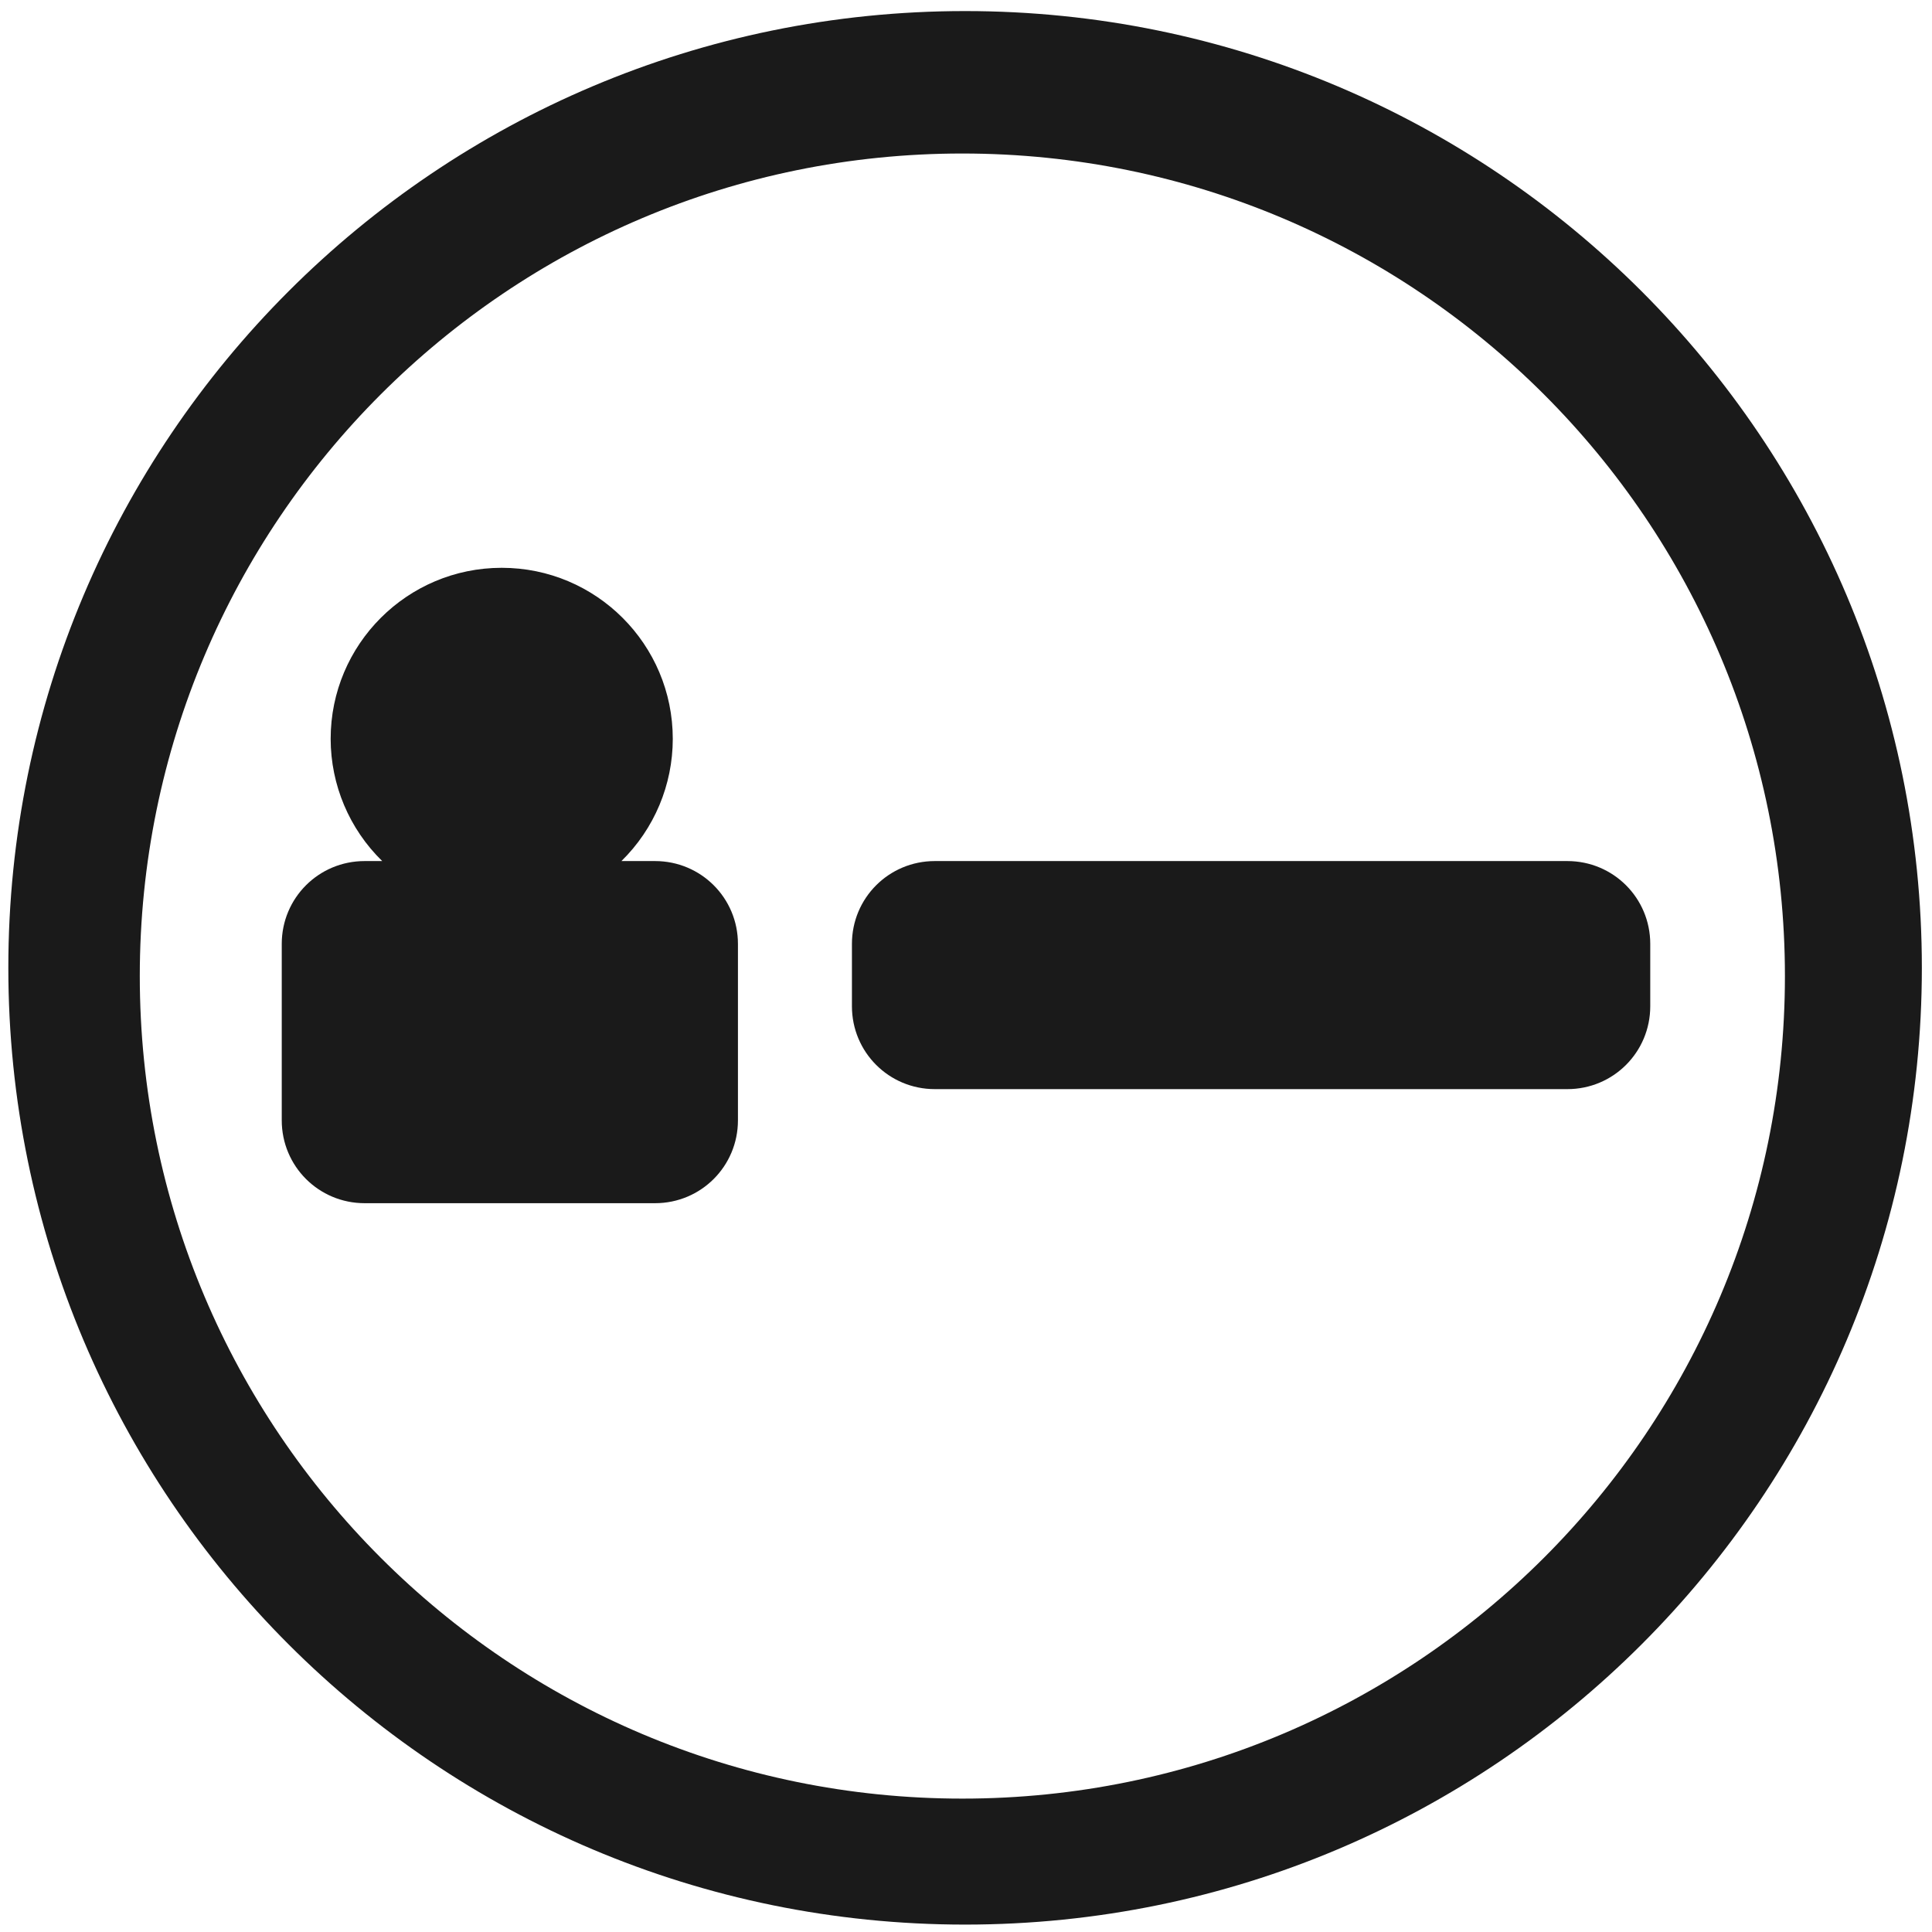
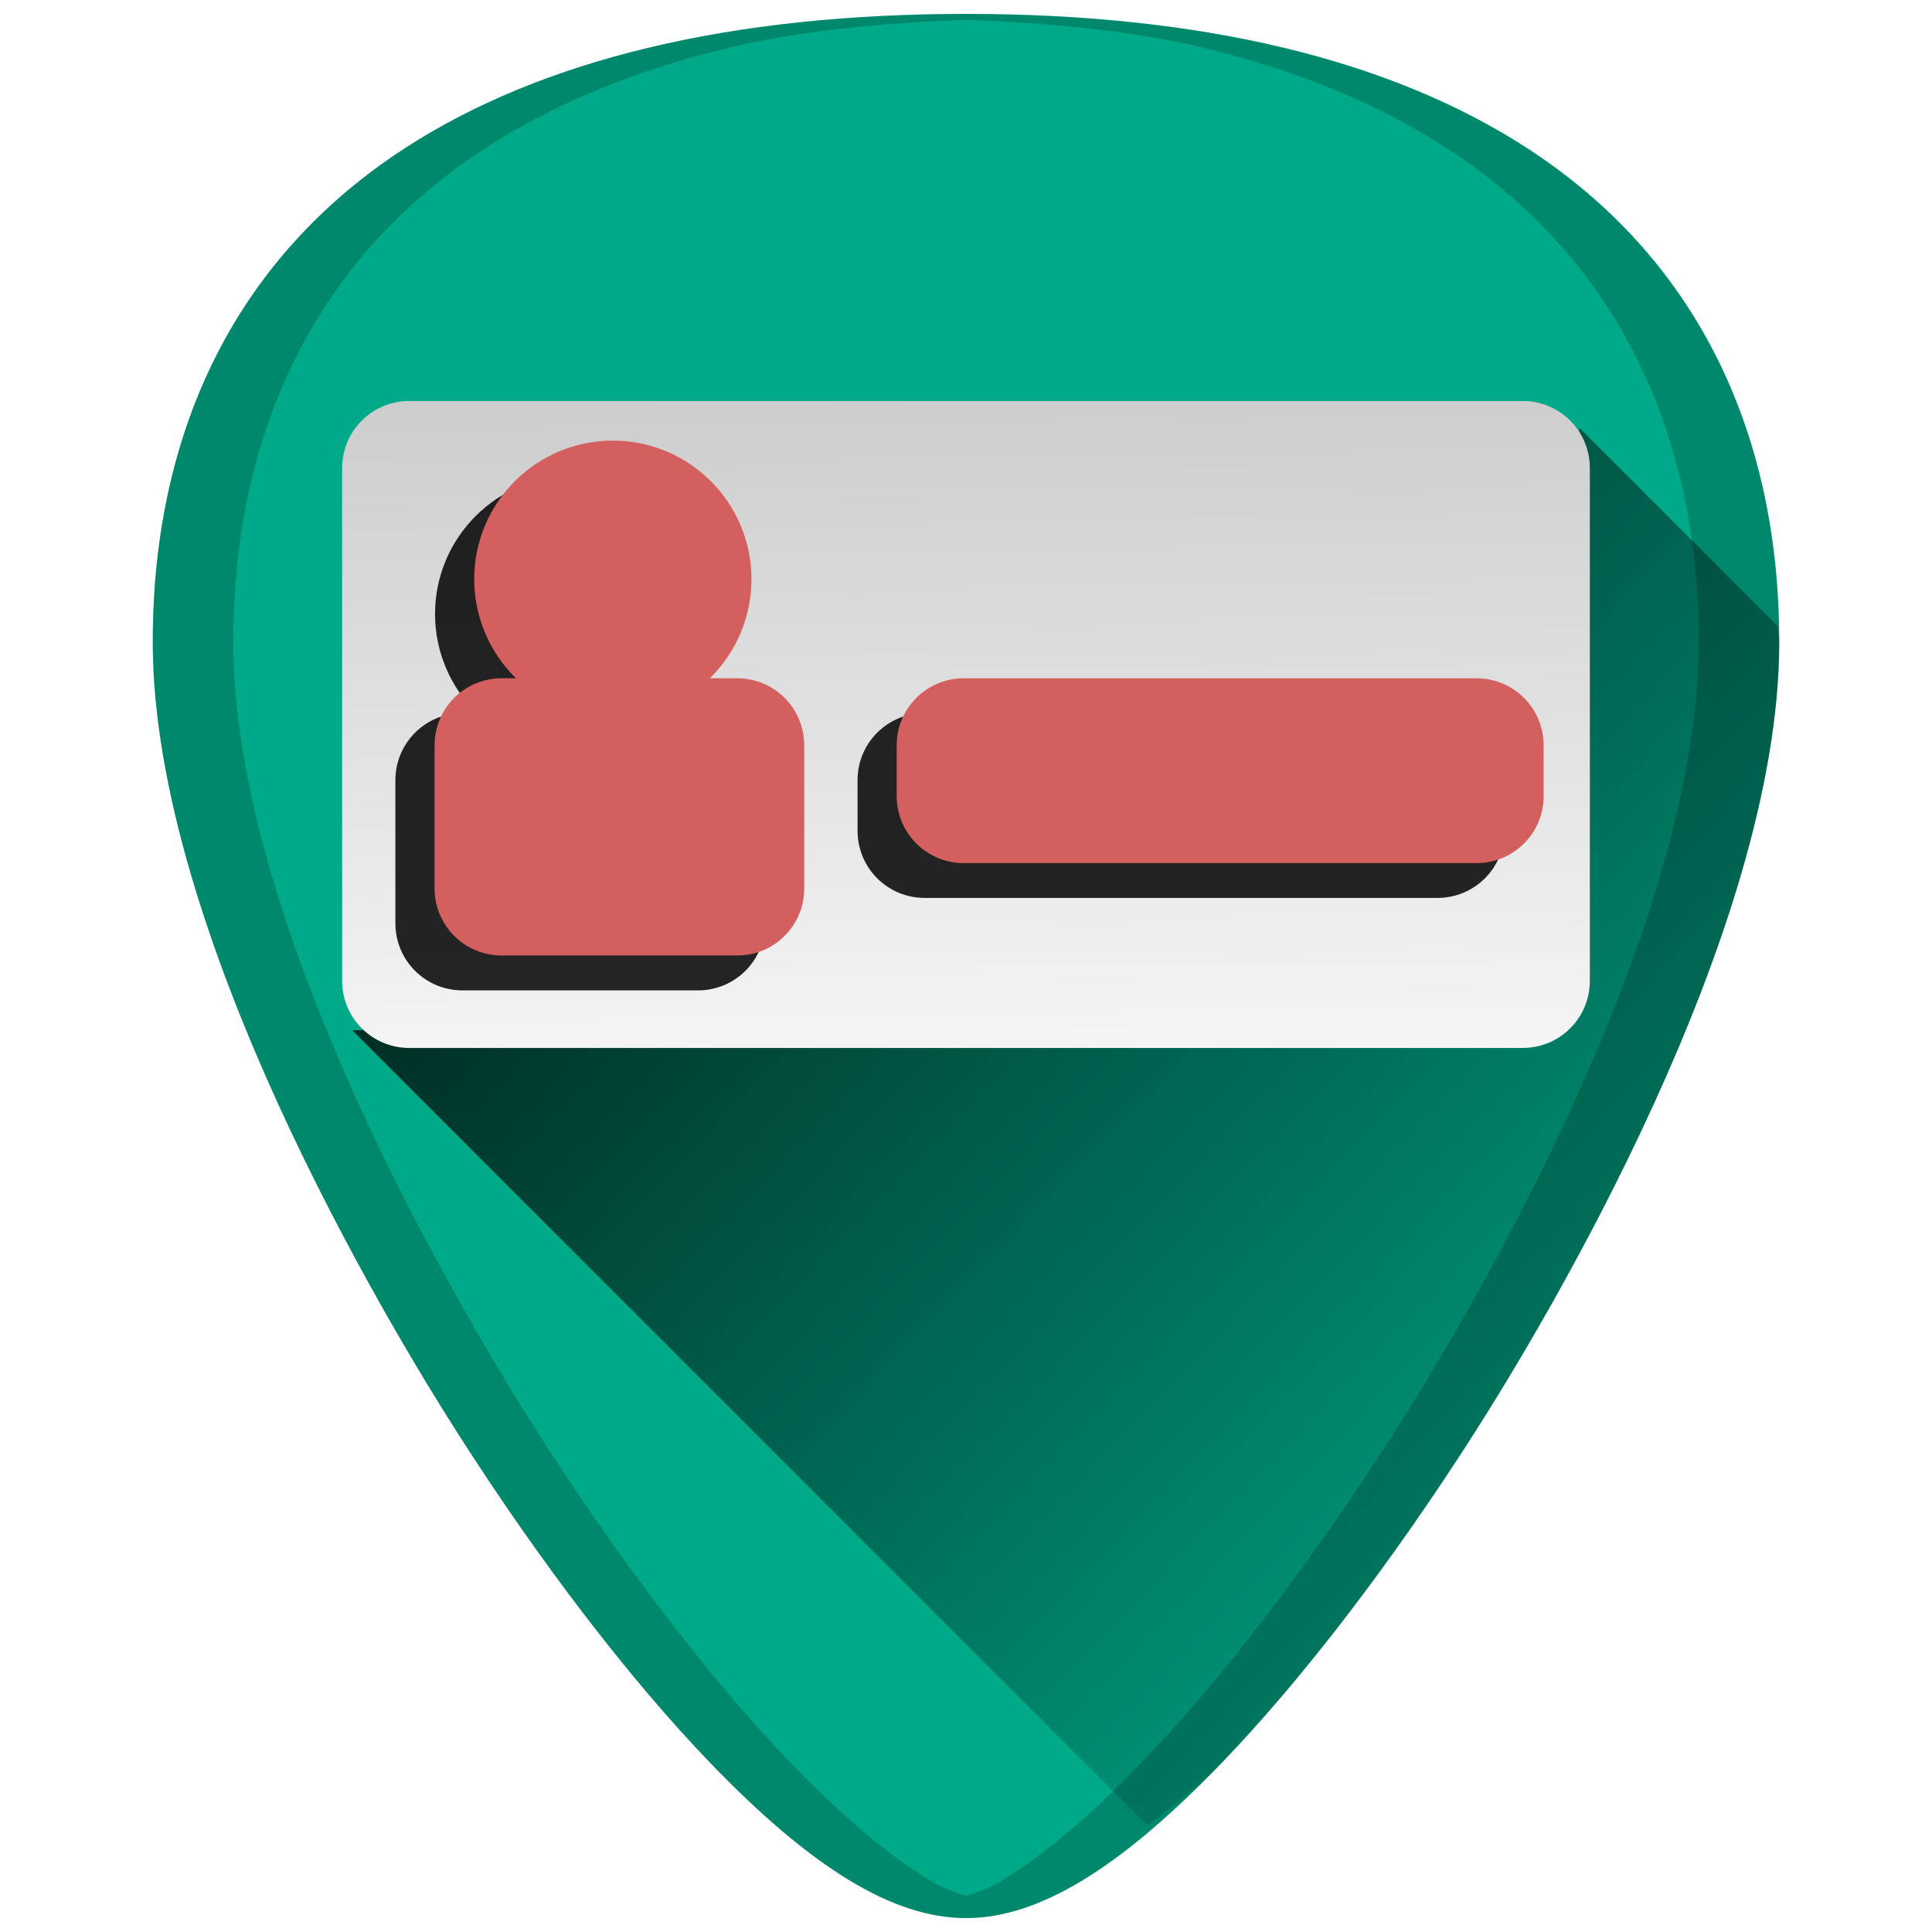
- <svg xmlns="http://www.w3.org/2000/svg" width="48" height="48" viewBox="0 0 12.7 12.7" version="1.1" id="svg829">
-   <defs id="defs823" />
-   <g id="layer1" transform="translate(0,-284.3)">
-     <path style="fill:#1a1a1a;fill-opacity:1;stroke-width:0.525" d="M 23.979 0.275 A 23.771 23.771 0 0 0 0.207 24.047 A 23.771 23.771 0 0 0 23.979 47.816 A 23.771 23.771 0 0 0 47.748 24.047 A 23.771 23.771 0 0 0 23.979 0.275 z M 23.91 3.814 A 20.436 20.436 0 0 1 44.346 24.25 A 20.436 20.436 0 0 1 23.91 44.686 A 20.436 20.436 0 0 1 3.473 24.25 A 20.436 20.436 0 0 1 23.91 3.814 z M 12.465 14.107 A 4.25 4.25 0 0 0 8.215 18.357 A 4.25 4.25 0 0 0 9.496 21.393 L 9.059 21.393 C 7.918 21.393 7 22.311 7 23.451 L 7 27.834 C 7 28.974 7.918 29.893 9.059 29.893 L 16.275 29.893 C 17.416 29.893 18.334 28.974 18.334 27.834 L 18.334 23.451 C 18.334 22.311 17.416 21.393 16.275 21.393 L 15.439 21.393 A 4.25 4.25 0 0 0 16.715 18.357 A 4.25 4.25 0 0 0 12.465 14.107 z M 23.225 21.393 C 22.084 21.393 21.166 22.311 21.166 23.451 L 21.166 25 C 21.166 26.14 22.084 27.059 23.225 27.059 L 38.941 27.059 C 40.082 27.059 41 26.14 41 25 L 41 23.451 C 41 22.311 40.082 21.393 38.941 21.393 L 23.225 21.393 z " transform="matrix(0.2645833,0,0,0.2645833,0,284.3)" id="path822" />
+ <svg xmlns="http://www.w3.org/2000/svg" xmlns:xlink="http://www.w3.org/1999/xlink" version="1.1" id="Capa_1" x="0px" y="0px" viewBox="0 0 48 48" xml:space="preserve" width="48" height="48">
+   <defs id="defs39">
+     <linearGradient id="linearGradient936">
+       <stop style="stop-color:#cccccc;stop-opacity:1" offset="0" id="stop932" />
+       <stop style="stop-color:#f9f9f9;stop-opacity:1" offset="1" id="stop934" />
+     </linearGradient>
+     <linearGradient id="linearGradient924">
+       <stop style="stop-color:#000000;stop-opacity:1;" offset="0" id="stop920" />
+       <stop style="stop-color:#000000;stop-opacity:0;" offset="1" id="stop922" />
+     </linearGradient>
+     <linearGradient xlink:href="#linearGradient924" id="linearGradient926" x1="9.506" y1="6.659" x2="43.624" y2="39.412" gradientUnits="userSpaceOnUse" />
+     <linearGradient xlink:href="#linearGradient936" id="linearGradient938" x1="22.618" y1="9.435" x2="22.841" y2="27.882" gradientUnits="userSpaceOnUse" />
+   </defs>
+   <g id="g6" transform="translate(0,-464)">
+ </g>
+   <g id="g8" transform="translate(0,-464)">
+ </g>
+   <g id="g10" transform="translate(0,-464)">
+ </g>
+   <g id="g12" transform="translate(0,-464)">
+ </g>
+   <g id="g14" transform="translate(0,-464)">
+ </g>
+   <g id="g16" transform="translate(0,-464)">
+ </g>
+   <g id="g18" transform="translate(0,-464)">
+ </g>
+   <g id="g20" transform="translate(0,-464)">
+ </g>
+   <g id="g22" transform="translate(0,-464)">
+ </g>
+   <g id="g24" transform="translate(0,-464)">
+ </g>
+   <g id="g26" transform="translate(0,-464)">
+ </g>
+   <g id="g28" transform="translate(0,-464)">
+ </g>
+   <g id="g30" transform="translate(0,-464)">
+ </g>
+   <g id="g32" transform="translate(0,-464)">
+ </g>
+   <g id="g34" transform="translate(0,-464)">
+ </g>
+   <g id="g865">
+     <path id="path848" d="m 24.001,0.346 c -5.833,0 -10.522,1.12 -13.936,3.332 -4.101,2.657 -6.27,6.902 -6.27,12.271 0,7.227 5.806,16.885 7.586,19.674 2.032,3.183 4.25,6.08 6.246,8.156 2.542,2.644 4.568,3.875 6.373,3.875 1.805,0 3.829,-1.231 6.371,-3.875 1.996,-2.076 4.214,-4.973 6.246,-8.156 C 38.398,32.835 44.204,23.176 44.204,15.949 44.204,10.579 42.038,6.335 37.937,3.678 34.523,1.466 29.834,0.346 24.001,0.346 Z" style="fill:#00aa88;stroke-width:0.092" />
+     <path id="path918" d="m 28.508,45.355 c 0.615,-0.51 1.179,-0.865 1.863,-1.576 1.996,-2.076 4.214,-4.973 6.246,-8.156 0.89,-1.394 2.787,-4.505 4.461,-8.172 0.837,-1.833 1.619,-3.806 2.191,-5.771 0.572,-1.965 0.936,-3.924 0.936,-5.73 3e-6,-0.14 -0.04,-0.26 -0.043,-0.398 L 39.246,10.635 37.176,24.471 8.754,25.6 Z" style="fill:url(#linearGradient926);fill-opacity:1;stroke:none;stroke-width:1px;stroke-linecap:butt;stroke-linejoin:miter;stroke-opacity:1" />
+     <path id="path846" d="m 10.168,9.963 h 27.663 c 0.924,0 1.668,0.744 1.668,1.668 v 12.737 c 0,0.924 -0.744,1.668 -1.668,1.668 H 10.168 c -0.924,0 -1.668,-0.744 -1.668,-1.668 V 11.631 c 0,-0.924 0.744,-1.668 1.668,-1.668 z" style="fill:url(#linearGradient938);fill-opacity:1;stroke-width:0.106" />
+     <g style="opacity:0.85" transform="matrix(1.148148,0,0,1.148148,-4.452981,-1.454594)" id="g882">
+       <path style="fill:#000000;stroke-width:0.092" d="m 16.292,11.555 a 3,3 0 0 0 -3,3 3,3 0 0 0 0.904,2.143 h -0.309 c -0.805,0 -1.453,0.648 -1.453,1.453 v 3.094 c 0,0.805 0.648,1.453 1.453,1.453 h 5.094 c 0.805,0 1.453,-0.648 1.453,-1.453 v -3.094 c 0,-0.805 -0.648,-1.453 -1.453,-1.453 h -0.59 a 3,3 0 0 0 0.9,-2.143 3,3 0 0 0 -3,-3 z" id="path844-3" />
+       <path style="fill:#000000;stroke-width:0.092" d="m 23.888,16.697 c -0.805,0 -1.453,0.648 -1.453,1.453 v 1.094 c 0,0.805 0.648,1.453 1.453,1.453 h 11.094 c 0.805,0 1.453,-0.648 1.453,-1.453 v -1.094 c 0,-0.805 -0.648,-1.453 -1.453,-1.453 z" id="path2-6" />
+     </g>
+     <g style="fill:#d35f5f" id="g930">
+       <path style="fill:#d35f5f;stroke-width:0.106" d="m 15.225,10.947 a 3.444,3.444 0 0 0 -3.444,3.444 3.444,3.444 0 0 0 1.038,2.46 H 12.465 c -0.924,0 -1.668,0.744 -1.668,1.668 v 3.552 c 0,0.924 0.744,1.668 1.668,1.668 h 5.848 c 0.924,0 1.668,-0.744 1.668,-1.668 v -3.552 c 0,-0.924 -0.744,-1.668 -1.668,-1.668 h -0.677 a 3.444,3.444 0 0 0 1.034,-2.46 3.444,3.444 0 0 0 -3.444,-3.444 z" id="path844" />
+       <path style="fill:#d35f5f;stroke-width:0.106" d="m 23.946,16.852 c -0.924,0 -1.668,0.744 -1.668,1.668 v 1.256 c 0,0.924 0.744,1.668 1.668,1.668 h 12.737 c 0.924,0 1.668,-0.744 1.668,-1.668 v -1.256 c 0,-0.924 -0.744,-1.668 -1.668,-1.668 z" id="path2" />
+     </g>
+     <path id="path4588" d="m 24.001,0.346 c -5.833,0 -10.522,1.12 -13.936,3.332 -4.101,2.657 -6.27,6.902 -6.27,12.271 0,7.227 5.806,16.885 7.586,19.674 2.032,3.183 4.25,6.08 6.246,8.156 2.542,2.644 4.568,3.875 6.373,3.875 1.805,0 3.829,-1.231 6.371,-3.875 1.996,-2.076 4.214,-4.973 6.246,-8.156 C 38.398,32.835 44.204,23.176 44.204,15.949 44.204,10.579 42.038,6.335 37.937,3.678 34.523,1.466 29.834,0.346 24.001,0.346 Z m 0,0.145 c 2.112,0.085 4.119,0.272 5.875,0.691 1.164,0.278 2.253,0.627 3.264,1.043 1.011,0.416 1.944,0.9 2.797,1.453 1.025,0.664 1.929,1.428 2.709,2.283 0.78,0.855 1.436,1.804 1.963,2.836 0.527,1.032 0.926,2.149 1.193,3.344 0.267,1.195 0.402,2.466 0.402,3.809 0,1.807 -0.363,3.765 -0.936,5.73 -0.572,1.965 -1.352,3.938 -2.189,5.771 -1.674,3.667 -3.571,6.778 -4.461,8.172 -2.032,3.183 -4.25,6.08 -6.246,8.156 -1.271,1.322 -2.414,2.291 -3.463,2.93 -0.319,0.194 -0.618,0.307 -0.91,0.391 -0.292,-0.084 -0.59,-0.197 -0.908,-0.391 -1.05,-0.638 -2.192,-1.608 -3.463,-2.93 -1.996,-2.076 -4.214,-4.973 -6.246,-8.156 C 12.492,34.229 10.595,31.118 8.921,27.451 8.084,25.618 7.304,23.645 6.731,21.68 6.159,19.714 5.796,17.756 5.796,15.949 c 0,-1.342 0.135,-2.614 0.402,-3.809 0.267,-1.195 0.668,-2.312 1.195,-3.344 0.527,-1.032 1.183,-1.98 1.963,-2.836 0.78,-0.855 1.684,-1.619 2.709,-2.283 0.853,-0.553 1.786,-1.037 2.797,-1.453 1.011,-0.416 2.1,-0.765 3.264,-1.043 1.756,-0.42 3.763,-0.607 5.875,-0.691 z" style="opacity:0.2;fill:#000000;stroke-width:0.092" />
  </g>
</svg>
